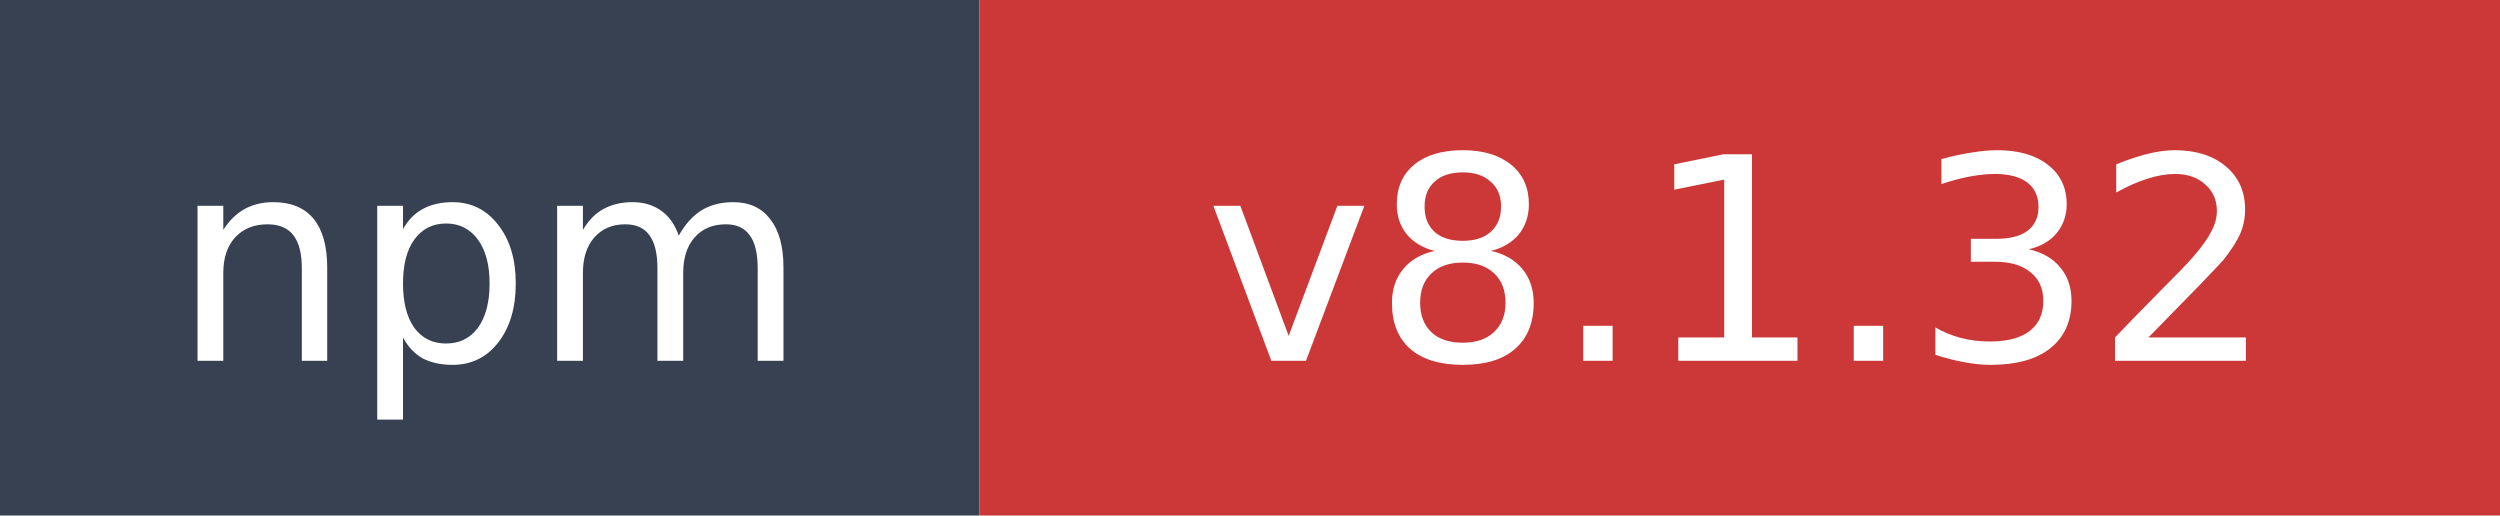
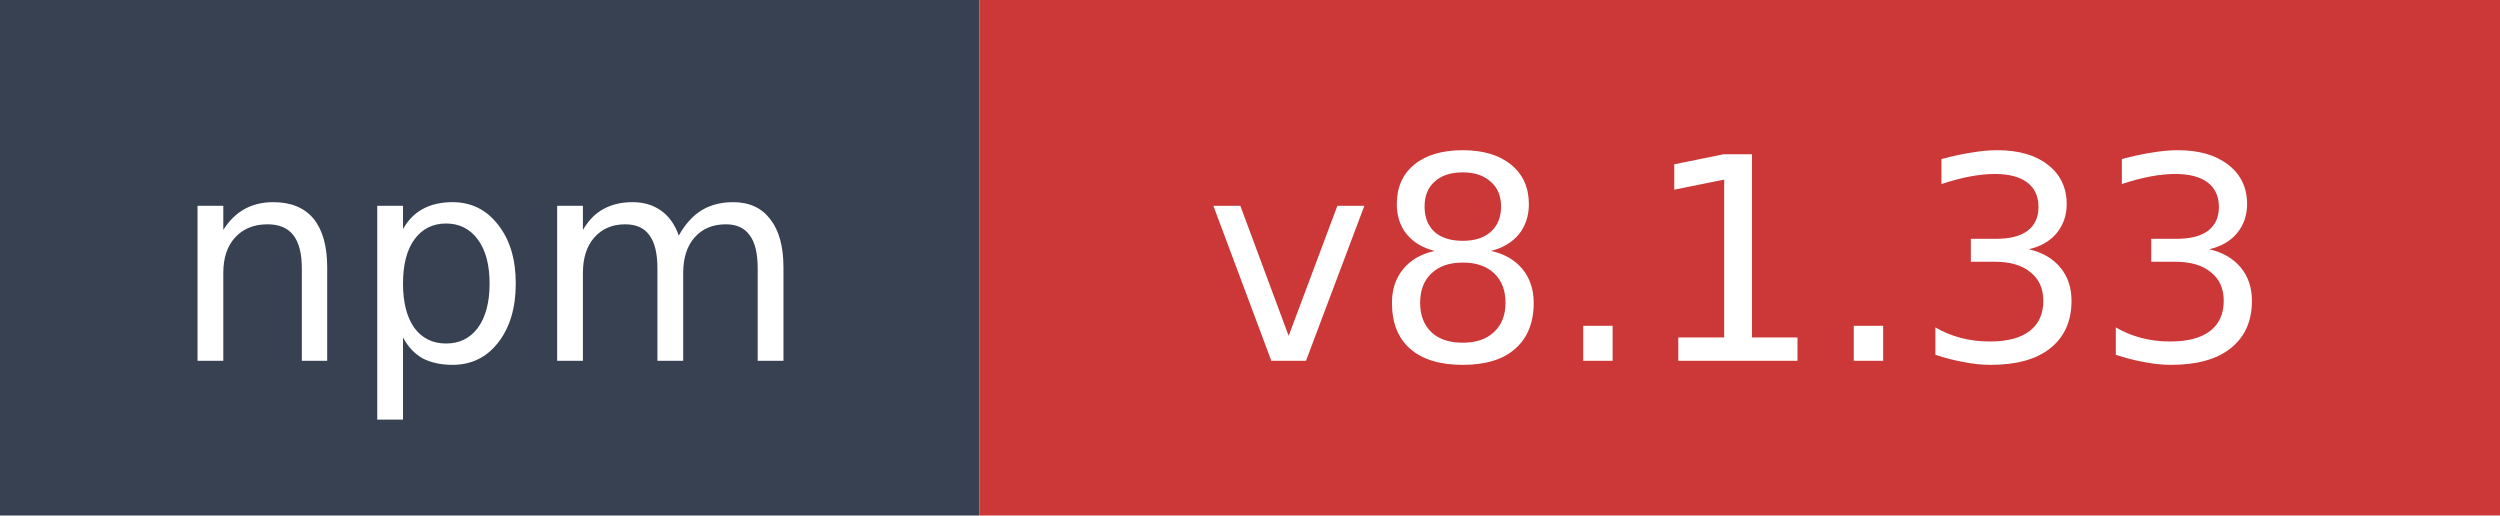
- <svg xmlns="http://www.w3.org/2000/svg" width="97" height="20" role="img" aria-label="npm: v8.1.32">
+ <svg xmlns="http://www.w3.org/2000/svg" width="97" height="20" role="img" aria-label="npm: v8.1.33">
  <rect width="38" height="20" fill="#374151" />
  <rect x="38" width="59" height="20" fill="#cb3837" />
  <text x="19" y="14" fill="#ffffff" font-family="Verdana,Geneva,DejaVu Sans,sans-serif" font-size="11" text-anchor="middle">npm</text>
-   <text x="67.5" y="14" fill="#ffffff" font-family="Verdana,Geneva,DejaVu Sans,sans-serif" font-size="11" text-anchor="middle">v8.1.32</text>
+   <text x="67.5" y="14" fill="#ffffff" font-family="Verdana,Geneva,DejaVu Sans,sans-serif" font-size="11" text-anchor="middle">v8.1.33</text>
</svg>
